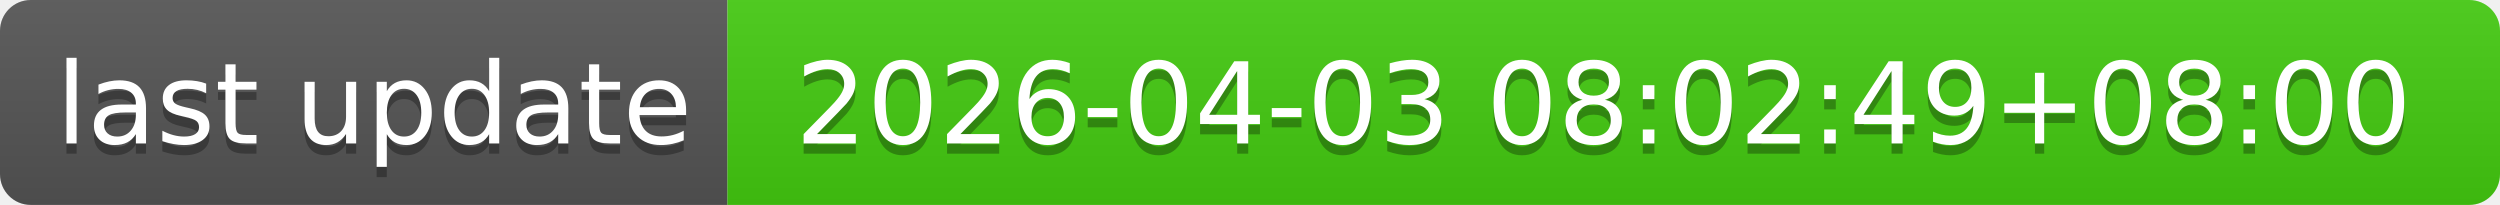
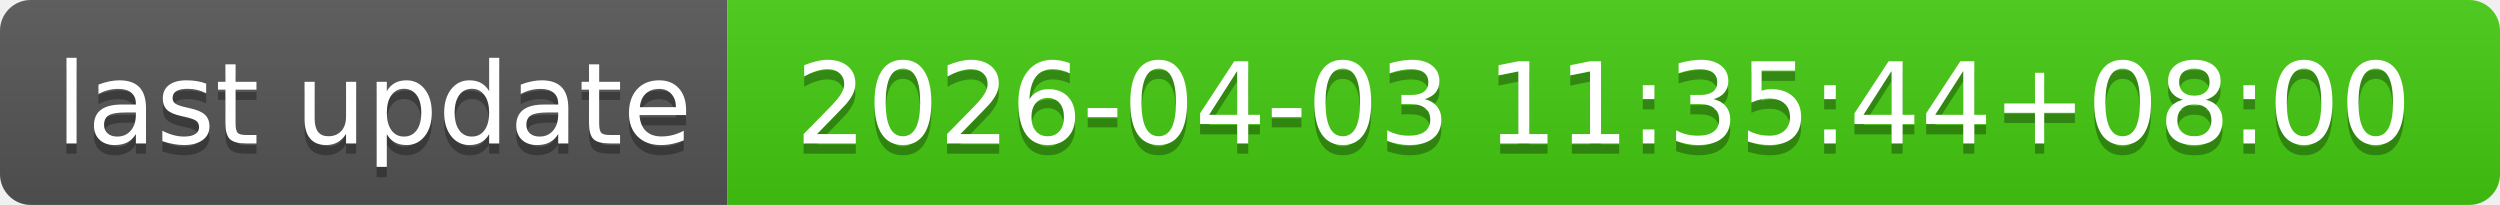
- <svg xmlns="http://www.w3.org/2000/svg" width="244" height="20" role="img" aria-label="last update: 2026-04-03 08:02:49+08:00">
+ <svg xmlns="http://www.w3.org/2000/svg" width="244" height="20" role="img" aria-label="last update: 2026-04-03 11:35:44+08:00">
  <linearGradient id="s" x2="0" y2="100%">
    <stop offset="0" stop-color="#bbb" stop-opacity=".1" />
    <stop offset="1" stop-opacity=".1" />
  </linearGradient>
  <clipPath id="r">
    <rect width="244" height="20" rx="3" fill="#fff" />
  </clipPath>
  <g clip-path="url(#r)">
    <rect width="71" height="20" fill="#555" />
    <rect x="71" width="173" height="20" fill="#4c1" />
    <rect width="244" height="20" fill="url(#s)" />
  </g>
  <g fill="#fff" text-anchor="middle" font-family="Verdana,Geneva,DejaVu Sans,sans-serif" text-rendering="geometricPrecision" font-size="110">
    <text aria-hidden="true" x="365" y="150" fill="#010101" fill-opacity=".3" transform="scale(.1)" textLength="610">last update</text>
    <text x="365" y="140" transform="scale(.1)" fill="#fff" textLength="610">last update</text>
-     <text aria-hidden="true" x="1565" y="150" fill="#010101" fill-opacity=".3" transform="scale(.1)" textLength="1630">2026-04-03 08:02:49+08:00</text>
-     <text x="1565" y="140" transform="scale(.1)" fill="#fff" textLength="1630">2026-04-03 08:02:49+08:00</text>
+     <text aria-hidden="true" x="1565" y="150" fill="#010101" fill-opacity=".3" transform="scale(.1)" textLength="1630">2026-04-03 11:35:44+08:00</text>
+     <text x="1565" y="140" transform="scale(.1)" fill="#fff" textLength="1630">2026-04-03 11:35:44+08:00</text>
  </g>
</svg>
